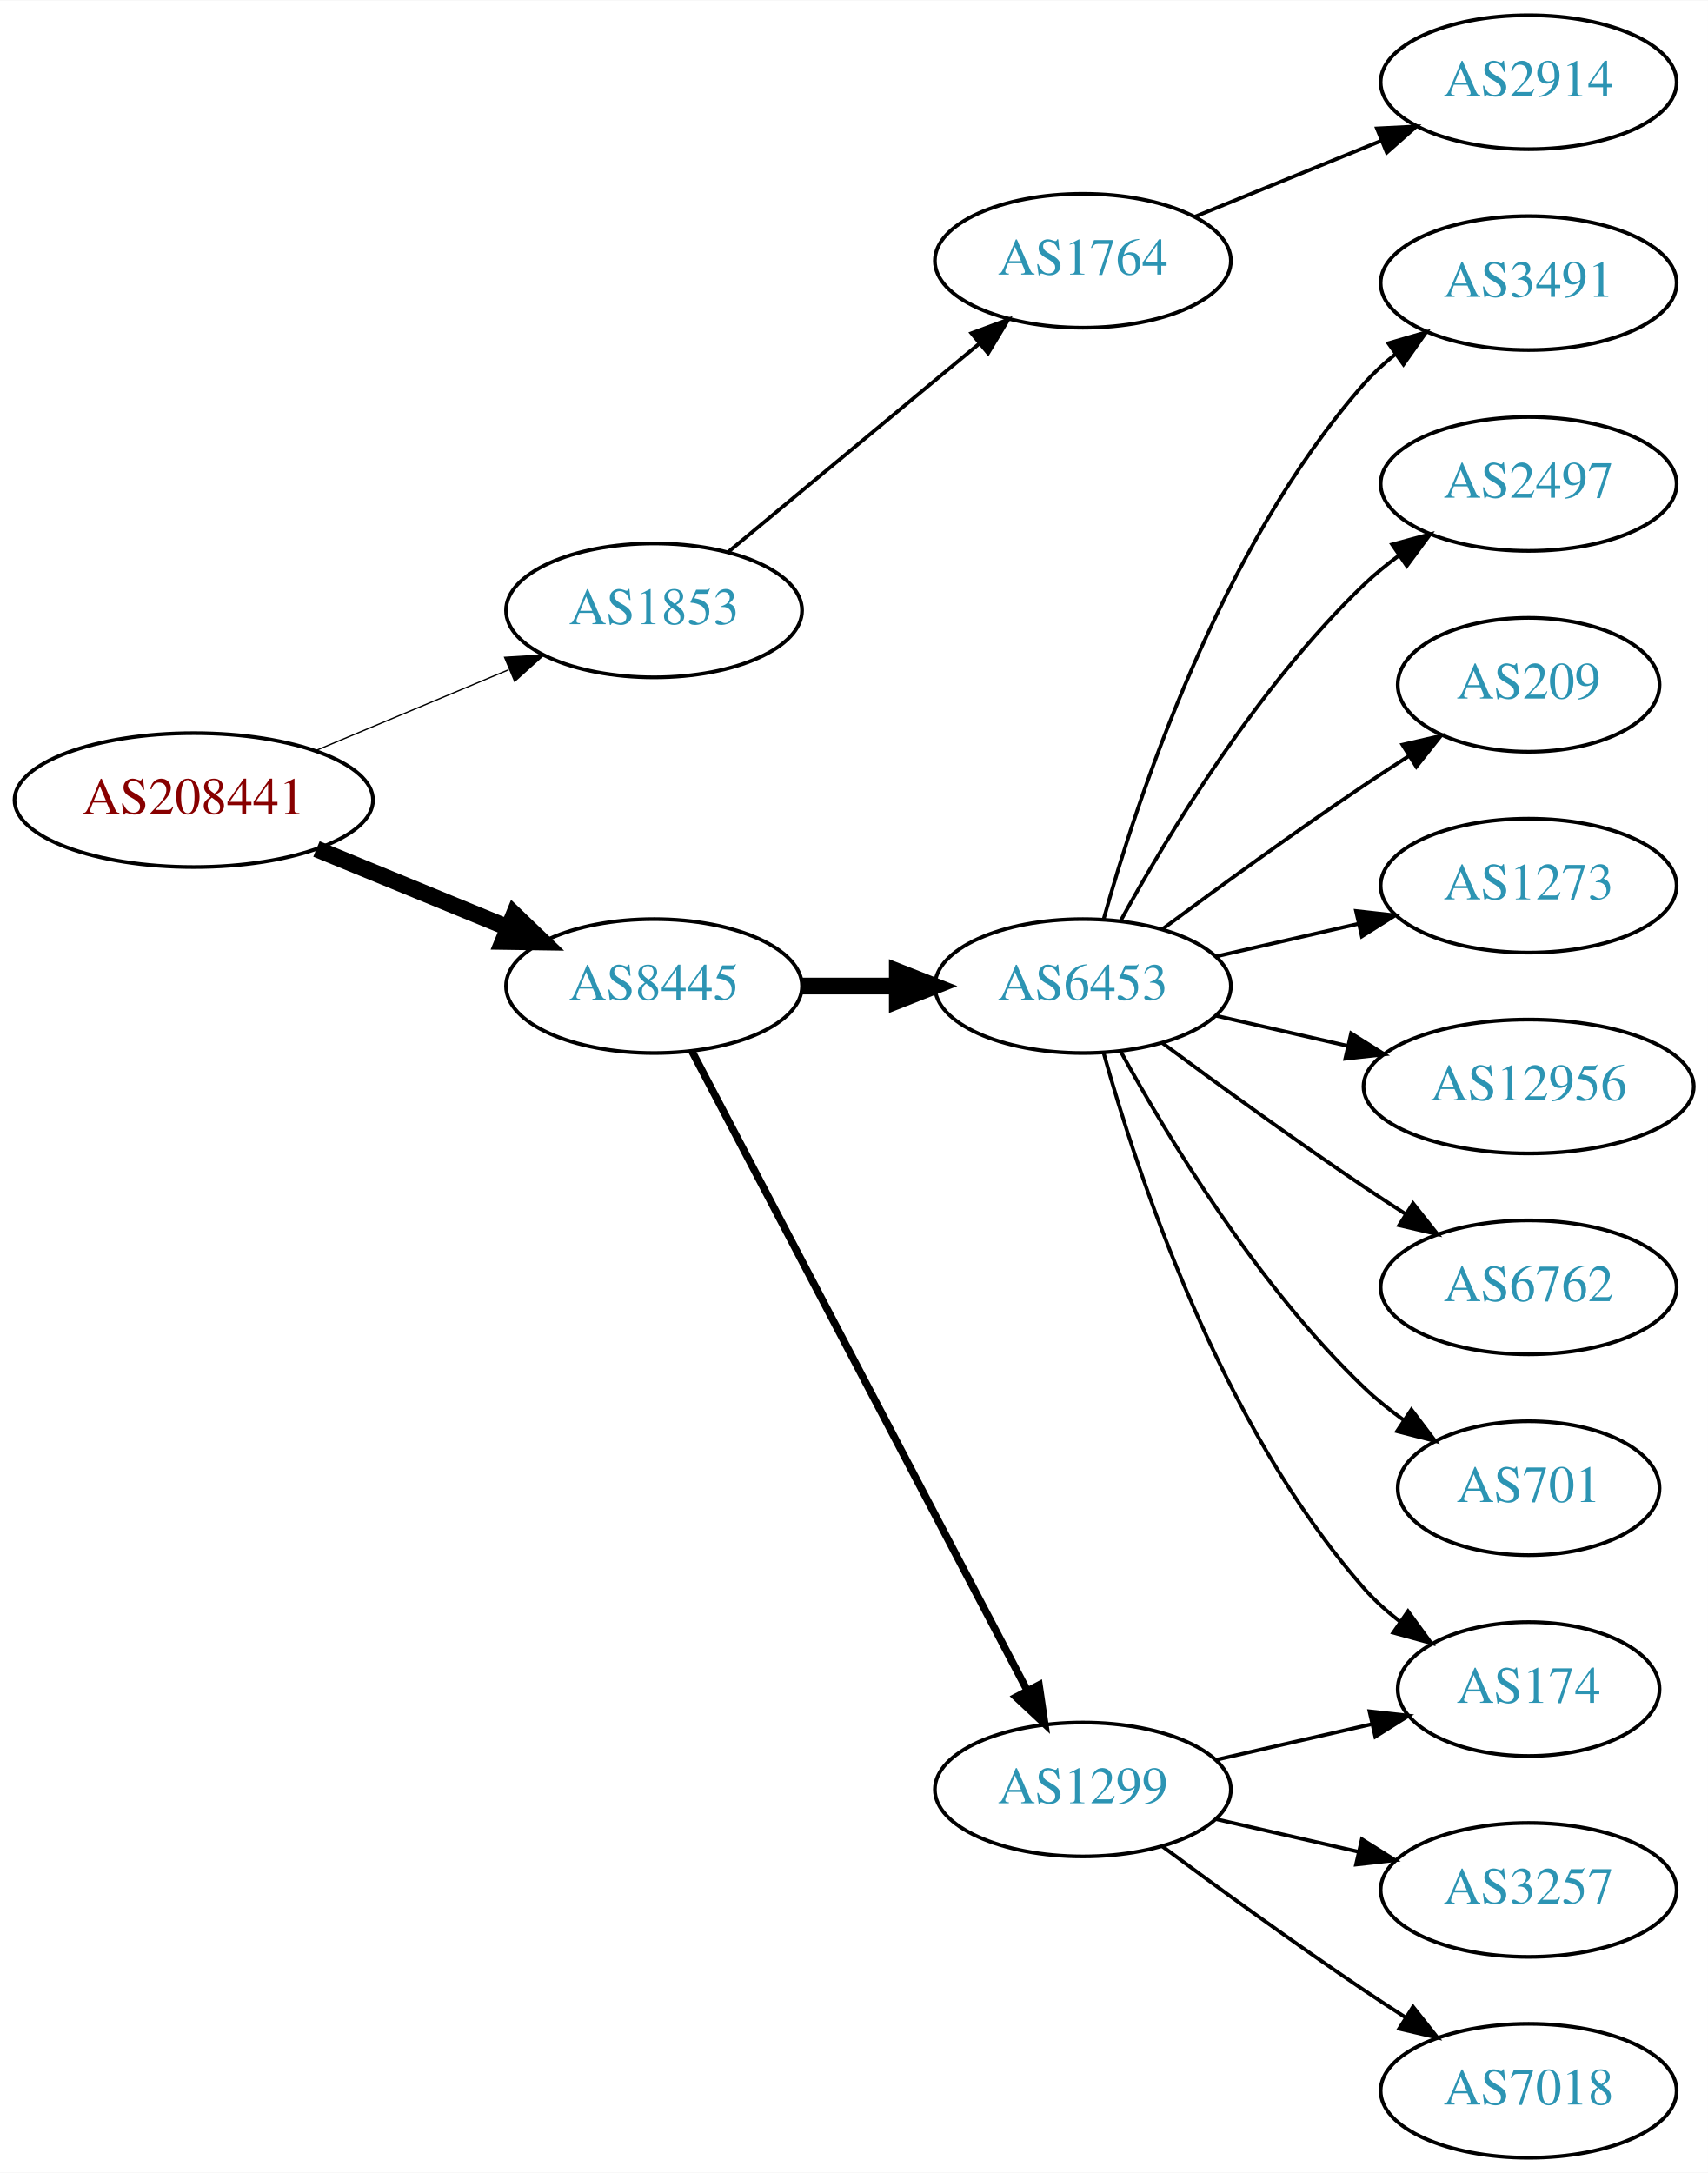
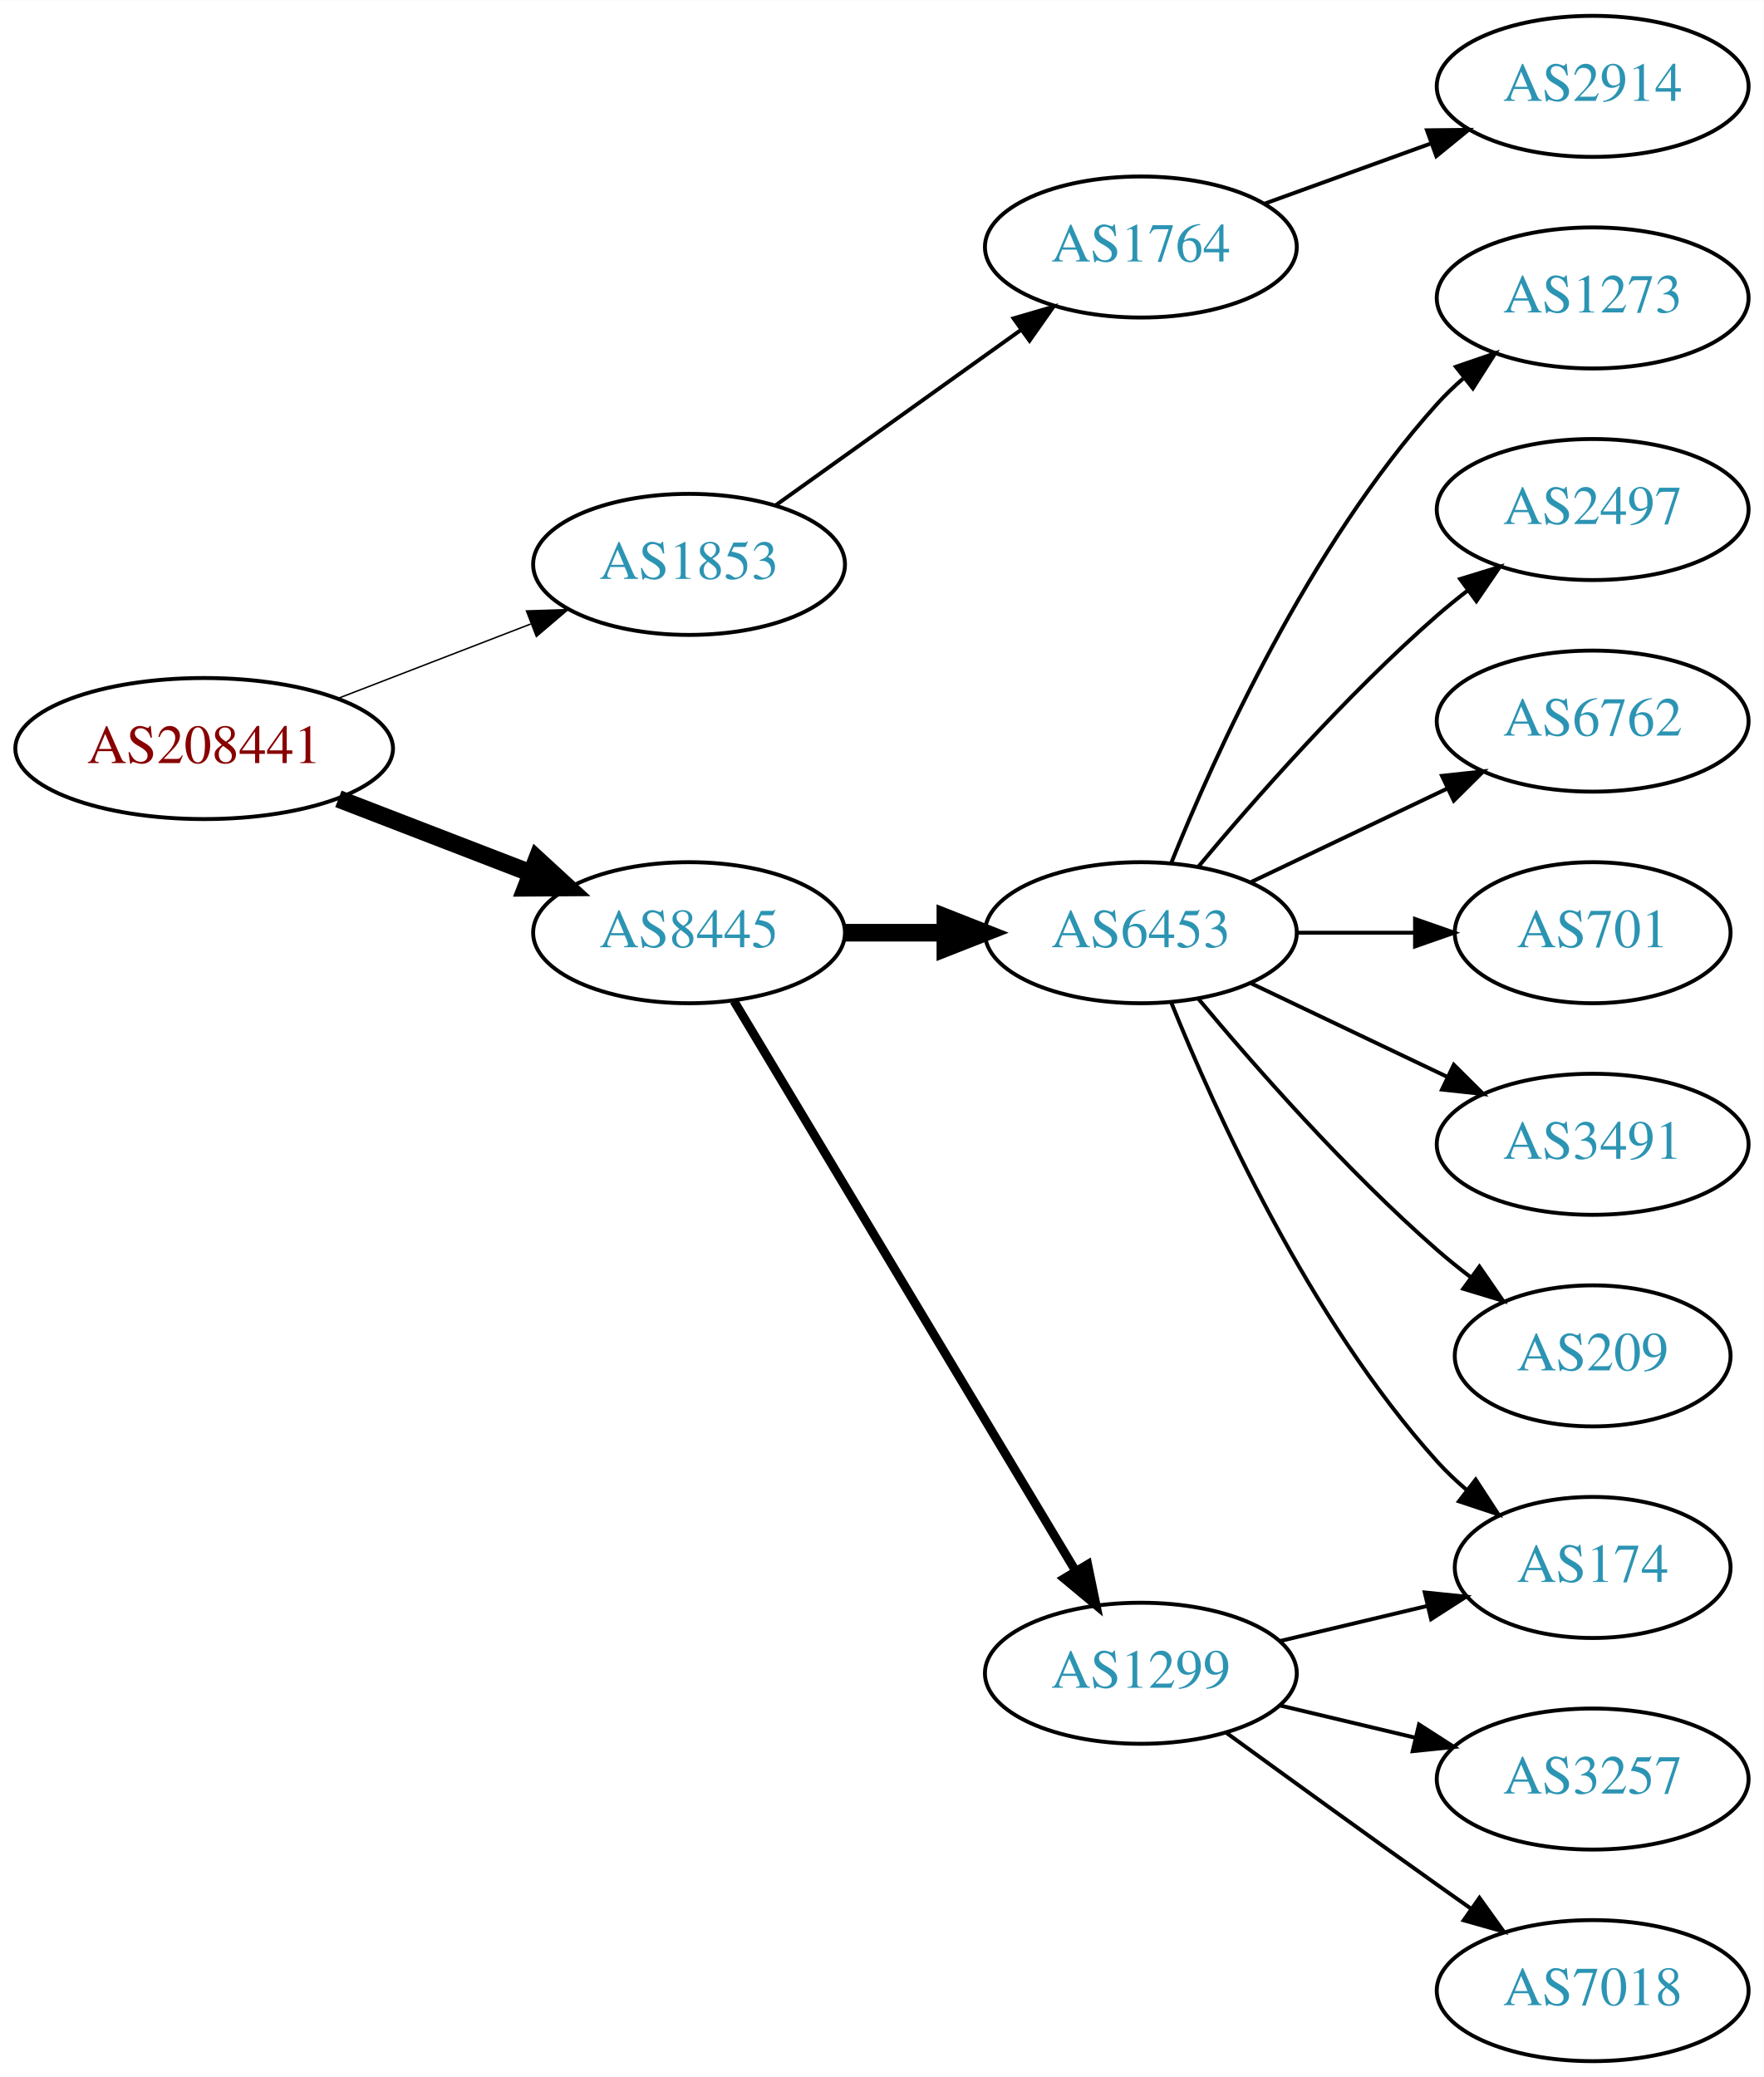
- <svg xmlns="http://www.w3.org/2000/svg" xmlns:xlink="http://www.w3.org/1999/xlink" width="459pt" height="584pt" viewBox="0.00 0.00 459.17 584.00">
-   <g id="graph0" class="graph" transform="scale(1 1) rotate(0) translate(4 580)">
-     <polygon fill="white" stroke="none" points="-4,4 -4,-580 455.17,-580 455.17,4 -4,4" />
+ <svg xmlns="http://www.w3.org/2000/svg" xmlns:xlink="http://www.w3.org/1999/xlink" width="450pt" height="530pt" viewBox="0.00 0.00 450.07 530.00">
+   <g id="graph0" class="graph" transform="scale(1 1) rotate(0) translate(4 526)">
+     <polygon fill="white" stroke="none" points="-4,4 -4,-526 446.07,-526 446.07,4 -4,4" />
    <g id="node1" class="node">
      <g id="a_node1">
        <a xlink:href="/asn/208441" xlink:title="AS208441 ~ Amt der Salzburger Landesregierung [AT]">
-           <ellipse fill="#ffffff" stroke="black" cx="48.096" cy="-365" rx="48.192" ry="18" />
-           <text text-anchor="middle" x="48.096" y="-361.3" font-family="Times,serif" font-size="14.00" fill="#880000">AS208441</text>
+           <ellipse fill="#ffffff" stroke="black" cx="48.096" cy="-335" rx="48.192" ry="18" />
+           <text text-anchor="middle" x="48.096" y="-331.3" font-family="Times,serif" font-size="14.00" fill="#880000">AS208441</text>
        </a>
      </g>
    </g>
    <g id="node2" class="node">
      <g id="a_node2">
        <a xlink:href="/asn/1853" xlink:title="AS1853 ~ ACOnet Backbone [AT]">
-           <ellipse fill="#ffffff" stroke="black" cx="171.838" cy="-416" rx="39.794" ry="18" />
-           <text text-anchor="middle" x="171.838" y="-412.3" font-family="Times,serif" font-size="14.00" fill="#2c94b3">AS1853</text>
+           <ellipse fill="#ffffff" stroke="black" cx="171.838" cy="-382" rx="39.794" ry="18" />
+           <text text-anchor="middle" x="171.838" y="-378.3" font-family="Times,serif" font-size="14.00" fill="#2c94b3">AS1853</text>
        </a>
      </g>
    </g>
    <g id="edge1" class="edge">
-       <path fill="none" stroke="black" stroke-width="0.346" d="M80.764,-378.267C96.666,-384.928 116.051,-393.049 132.759,-400.048" />
-       <polygon fill="black" stroke="black" stroke-width="0.346" points="131.665,-403.384 142.241,-404.02 134.37,-396.928 131.665,-403.384" />
+       <path fill="none" stroke="black" stroke-width="0.375" d="M82.362,-347.843C97.521,-353.695 115.577,-360.666 131.412,-366.779" />
+       <polygon fill="black" stroke="black" stroke-width="0.375" points="130.35,-370.121 140.94,-370.457 132.871,-363.591 130.35,-370.121" />
    </g>
    <g id="node3" class="node">
      <g id="a_node3">
        <a xlink:href="/asn/8445" xlink:title="AS8445 ~ SALZBURG-AG-AS [AT]">
-           <ellipse fill="#ffffff" stroke="black" cx="171.838" cy="-315" rx="39.794" ry="18" />
-           <text text-anchor="middle" x="171.838" y="-311.3" font-family="Times,serif" font-size="14.00" fill="#2c94b3">AS8445</text>
+           <ellipse fill="#ffffff" stroke="black" cx="171.838" cy="-288" rx="39.794" ry="18" />
+           <text text-anchor="middle" x="171.838" y="-284.3" font-family="Times,serif" font-size="14.00" fill="#2c94b3">AS8445</text>
        </a>
      </g>
    </g>
    <g id="edge2" class="edge">
-       <path fill="none" stroke="black" stroke-width="4.5" d="M81.082,-351.863C96.865,-345.381 116.021,-337.514 132.575,-330.715" />
-       <polygon fill="black" stroke="black" stroke-width="4.5" points="134.223,-334.295 141.977,-326.853 131.231,-327.01 134.223,-334.295" />
+       <path fill="none" stroke="black" stroke-width="4.5" d="M82.362,-322.157C97.521,-316.305 115.577,-309.334 131.412,-303.221" />
+       <polygon fill="black" stroke="black" stroke-width="4.5" points="133.029,-306.818 140.94,-299.543 130.192,-299.471 133.029,-306.818" />
    </g>
    <g id="node4" class="node">
      <g id="a_node4">
        <a xlink:href="/asn/1764" xlink:title="AS1764 ~ NEXTLAYER-AS [AT]">
-           <ellipse fill="#ffffff" stroke="black" cx="287.131" cy="-510" rx="39.794" ry="18" />
-           <text text-anchor="middle" x="287.131" y="-506.3" font-family="Times,serif" font-size="14.00" fill="#2c94b3">AS1764</text>
+           <ellipse fill="#ffffff" stroke="black" cx="287.131" cy="-463" rx="39.794" ry="18" />
+           <text text-anchor="middle" x="287.131" y="-459.3" font-family="Times,serif" font-size="14.00" fill="#2c94b3">AS1764</text>
        </a>
      </g>
    </g>
    <g id="edge3" class="edge">
-       <path fill="none" stroke="black" d="M191.801,-431.733C210.263,-447.052 238.5,-470.48 259.27,-487.713" />
-       <polygon fill="black" stroke="black" points="257.176,-490.523 267.106,-494.215 261.645,-485.136 257.176,-490.523" />
+       <path fill="none" stroke="black" d="M193.882,-397.046C211.497,-409.639 236.835,-427.755 256.501,-441.816" />
+       <polygon fill="black" stroke="black" points="254.645,-444.791 264.815,-447.76 258.716,-439.097 254.645,-444.791" />
    </g>
    <g id="node6" class="node">
      <g id="a_node6">
        <a xlink:href="/asn/6453" xlink:title="AS6453 ~ TATA COMMUNICATIONS (AMERICA) INC [US]">
-           <ellipse fill="#ffffff" stroke="black" cx="287.131" cy="-315" rx="39.794" ry="18" />
-           <text text-anchor="middle" x="287.131" y="-311.3" font-family="Times,serif" font-size="14.00" fill="#2c94b3">AS6453</text>
+           <ellipse fill="#ffffff" stroke="black" cx="287.131" cy="-288" rx="39.794" ry="18" />
+           <text text-anchor="middle" x="287.131" y="-284.3" font-family="Times,serif" font-size="14.00" fill="#2c94b3">AS6453</text>
        </a>
      </g>
    </g>
    <g id="edge5" class="edge">
-       <path fill="none" stroke="black" stroke-width="4.5" d="M211.51,-315C219.713,-315 228.477,-315 237.009,-315" />
-       <polygon fill="black" stroke="black" stroke-width="4.5" points="237.248,-318.938 247.248,-315 237.248,-311.063 237.248,-318.938" />
+       <path fill="none" stroke="black" stroke-width="4.5" d="M211.51,-288C219.713,-288 228.477,-288 237.009,-288" />
+       <polygon fill="black" stroke="black" stroke-width="4.5" points="237.248,-291.938 247.248,-288 237.248,-284.063 237.248,-291.938" />
    </g>
    <g id="node7" class="node">
      <g id="a_node7">
        <a xlink:href="/asn/1299" xlink:title="AS1299 ~ Telia Carrier [EU]">
          <ellipse fill="#ffffff" stroke="black" cx="287.131" cy="-99" rx="39.794" ry="18" />
          <text text-anchor="middle" x="287.131" y="-95.3" font-family="Times,serif" font-size="14.00" fill="#2c94b3">AS1299</text>
        </a>
      </g>
    </g>
    <g id="edge6" class="edge">
-       <path fill="none" stroke="black" stroke-width="2" d="M182.109,-297.324C201.951,-259.495 248.628,-170.501 272.115,-125.722" />
-       <polygon fill="black" stroke="black" stroke-width="2" points="275.345,-127.099 276.89,-116.617 269.146,-123.848 275.345,-127.099" />
+       <path fill="none" stroke="black" stroke-width="2.25" d="M183.293,-270.558C203.274,-237.225 246.98,-164.314 270.465,-125.134" />
+       <polygon fill="black" stroke="black" stroke-width="2.25" points="273.561,-126.776 275.701,-116.4 267.558,-123.177 273.561,-126.776" />
    </g>
    <g id="node5" class="node">
      <g id="a_node5">
        <a xlink:href="/asn/2914" xlink:title="AS2914 ~ NTT America, Inc. [US]">
-           <ellipse fill="#ffffff" stroke="black" cx="406.973" cy="-558" rx="39.794" ry="18" />
-           <text text-anchor="middle" x="406.973" y="-554.3" font-family="Times,serif" font-size="14.00" fill="#2c94b3">AS2914</text>
+           <ellipse fill="#ffffff" stroke="black" cx="402.424" cy="-504" rx="39.794" ry="18" />
+           <text text-anchor="middle" x="402.424" y="-500.3" font-family="Times,serif" font-size="14.00" fill="#2c94b3">AS2914</text>
        </a>
      </g>
    </g>
    <g id="edge4" class="edge">
-       <path fill="none" stroke="black" d="M317.261,-521.865C332.416,-528.038 351.14,-535.665 367.474,-542.318" />
-       <polygon fill="black" stroke="black" points="366.189,-545.574 376.771,-546.105 368.83,-539.091 366.189,-545.574" />
+       <path fill="none" stroke="black" d="M318.79,-474.095C331.762,-478.79 347.055,-484.324 360.936,-489.348" />
+       <polygon fill="black" stroke="black" points="360.146,-492.784 370.741,-492.896 362.529,-486.202 360.146,-492.784" />
    </g>
    <g id="node8" class="node">
      <g id="a_node8">
-         <a xlink:href="/asn/3491" xlink:title="AS3491 ~ PCCW Global, Inc. [US]">
-           <ellipse fill="#ffffff" stroke="black" cx="406.973" cy="-504" rx="39.794" ry="18" />
-           <text text-anchor="middle" x="406.973" y="-500.3" font-family="Times,serif" font-size="14.00" fill="#2c94b3">AS3491</text>
+         <a xlink:href="/asn/1273" xlink:title="AS1273 ~ Vodafone Group PLC [EU]">
+           <ellipse fill="#ffffff" stroke="black" cx="402.424" cy="-450" rx="39.794" ry="18" />
+           <text text-anchor="middle" x="402.424" y="-446.3" font-family="Times,serif" font-size="14.00" fill="#2c94b3">AS1273</text>
        </a>
      </g>
    </g>
    <g id="edge7" class="edge">
-       <path fill="none" stroke="black" d="M292.704,-332.946C301.61,-364.995 323.894,-432.842 362.777,-477 365.261,-479.821 368.111,-482.449 371.137,-484.871" />
-       <polygon fill="black" stroke="black" points="369.254,-487.828 379.426,-490.791 373.322,-482.131 369.254,-487.828" />
+       <path fill="none" stroke="black" d="M294.879,-305.787C305.93,-333.243 329.983,-386.578 362.777,-423 364.78,-425.224 366.999,-427.363 369.331,-429.397" />
+       <polygon fill="black" stroke="black" points="367.529,-432.433 377.55,-435.873 371.862,-426.935 367.529,-432.433" />
    </g>
    <g id="node9" class="node">
      <g id="a_node9">
        <a xlink:href="/asn/2497" xlink:title="AS2497 ~ Internet Initiative Japan Inc. [JP]">
-           <ellipse fill="#ffffff" stroke="black" cx="406.973" cy="-450" rx="39.794" ry="18" />
-           <text text-anchor="middle" x="406.973" y="-446.3" font-family="Times,serif" font-size="14.00" fill="#2c94b3">AS2497</text>
+           <ellipse fill="#ffffff" stroke="black" cx="402.424" cy="-396" rx="39.794" ry="18" />
+           <text text-anchor="middle" x="402.424" y="-392.3" font-family="Times,serif" font-size="14.00" fill="#2c94b3">AS2497</text>
        </a>
      </g>
    </g>
    <g id="edge8" class="edge">
-       <path fill="none" stroke="black" d="M297.372,-332.713C309.918,-355.561 334.095,-395.611 362.777,-423 365.646,-425.739 368.834,-428.347 372.144,-430.785" />
-       <polygon fill="black" stroke="black" points="370.267,-433.742 380.503,-436.477 374.207,-427.956 370.267,-433.742" />
+       <path fill="none" stroke="black" d="M301.761,-304.817C316.044,-321.929 339.59,-348.745 362.777,-369 365.243,-371.154 367.882,-373.294 370.579,-375.372" />
+       <polygon fill="black" stroke="black" points="368.604,-378.264 378.733,-381.37 372.752,-372.625 368.604,-378.264" />
    </g>
    <g id="node10" class="node">
      <g id="a_node10">
-         <a xlink:href="/asn/209" xlink:title="AS209 ~ CenturyLink Communications, LLC [US]">
-           <ellipse fill="#ffffff" stroke="black" cx="406.973" cy="-396" rx="35.194" ry="18" />
-           <text text-anchor="middle" x="406.973" y="-392.3" font-family="Times,serif" font-size="14.00" fill="#2c94b3">AS209</text>
+         <a xlink:href="/asn/6762" xlink:title="AS6762 ~ TELECOM ITALIA SPARKLE S.p.A. [IT]">
+           <ellipse fill="#ffffff" stroke="black" cx="402.424" cy="-342" rx="39.794" ry="18" />
+           <text text-anchor="middle" x="402.424" y="-338.3" font-family="Times,serif" font-size="14.00" fill="#2c94b3">AS6762</text>
        </a>
      </g>
    </g>
    <g id="edge9" class="edge">
-       <path fill="none" stroke="black" d="M308.461,-330.277C323.324,-341.304 344.068,-356.407 362.777,-369 366.595,-371.569 370.645,-374.21 374.675,-376.786" />
-       <polygon fill="black" stroke="black" points="373.044,-379.895 383.369,-382.271 376.779,-373.975 373.044,-379.895" />
+       <path fill="none" stroke="black" d="M315.267,-300.934C330.261,-308.081 349.082,-317.052 365.306,-324.785" />
+       <polygon fill="black" stroke="black" points="363.976,-328.028 374.509,-329.171 366.988,-321.709 363.976,-328.028" />
    </g>
    <g id="node11" class="node">
      <g id="a_node11">
-         <a xlink:href="/asn/1273" xlink:title="AS1273 ~ Vodafone Group PLC [EU]">
-           <ellipse fill="#ffffff" stroke="black" cx="406.973" cy="-342" rx="39.794" ry="18" />
-           <text text-anchor="middle" x="406.973" y="-338.3" font-family="Times,serif" font-size="14.00" fill="#2c94b3">AS1273</text>
+         <a xlink:href="/asn/174" xlink:title="AS174 ~ Cogent Communications [US]">
+           <ellipse fill="#ffffff" stroke="black" cx="402.424" cy="-126" rx="35.194" ry="18" />
+           <text text-anchor="middle" x="402.424" y="-122.3" font-family="Times,serif" font-size="14.00" fill="#2c94b3">AS174</text>
        </a>
      </g>
    </g>
    <g id="edge10" class="edge">
-       <path fill="none" stroke="black" d="M322.85,-322.955C334.85,-325.704 348.471,-328.825 361.164,-331.733" />
-       <polygon fill="black" stroke="black" points="360.566,-335.187 371.095,-334.009 362.129,-328.364 360.566,-335.187" />
+       <path fill="none" stroke="black" d="M294.879,-270.213C305.93,-242.757 329.983,-189.422 362.777,-153 365.093,-150.428 367.698,-147.97 370.433,-145.657" />
+       <polygon fill="black" stroke="black" points="372.572,-148.428 378.357,-139.552 368.299,-142.883 372.572,-148.428" />
    </g>
    <g id="node12" class="node">
      <g id="a_node12">
-         <a xlink:href="/asn/12956" xlink:title="AS12956 ~ TELXIUS [ES]">
-           <ellipse fill="#ffffff" stroke="black" cx="406.973" cy="-288" rx="44.393" ry="18" />
-           <text text-anchor="middle" x="406.973" y="-284.3" font-family="Times,serif" font-size="14.00" fill="#2c94b3">AS12956</text>
+         <a xlink:href="/asn/701" xlink:title="AS701 ~ UUNET [US]">
+           <ellipse fill="#ffffff" stroke="black" cx="402.424" cy="-288" rx="35.194" ry="18" />
+           <text text-anchor="middle" x="402.424" y="-284.3" font-family="Times,serif" font-size="14.00" fill="#2c94b3">AS701</text>
        </a>
      </g>
    </g>
    <g id="edge11" class="edge">
-       <path fill="none" stroke="black" d="M322.85,-307.045C333.989,-304.493 346.524,-301.621 358.417,-298.896" />
-       <polygon fill="black" stroke="black" points="359.246,-302.297 368.211,-296.652 357.682,-295.474 359.246,-302.297" />
+       <path fill="none" stroke="black" d="M326.803,-288C336.508,-288 346.999,-288 356.962,-288" />
+       <polygon fill="black" stroke="black" points="357.098,-291.5 367.098,-288 357.098,-284.5 357.098,-291.5" />
    </g>
    <g id="node13" class="node">
      <g id="a_node13">
-         <a xlink:href="/asn/6762" xlink:title="AS6762 ~ TELECOM ITALIA SPARKLE S.p.A. [IT]">
-           <ellipse fill="#ffffff" stroke="black" cx="406.973" cy="-234" rx="39.794" ry="18" />
-           <text text-anchor="middle" x="406.973" y="-230.3" font-family="Times,serif" font-size="14.00" fill="#2c94b3">AS6762</text>
+         <a xlink:href="/asn/3491" xlink:title="AS3491 ~ PCCW Global, Inc. [US]">
+           <ellipse fill="#ffffff" stroke="black" cx="402.424" cy="-234" rx="39.794" ry="18" />
+           <text text-anchor="middle" x="402.424" y="-230.3" font-family="Times,serif" font-size="14.00" fill="#2c94b3">AS3491</text>
        </a>
      </g>
    </g>
    <g id="edge12" class="edge">
-       <path fill="none" stroke="black" d="M308.461,-299.723C323.324,-288.696 344.068,-273.593 362.777,-261 366.326,-258.611 370.077,-256.161 373.825,-253.758" />
-       <polygon fill="black" stroke="black" points="375.893,-256.591 382.474,-248.288 372.151,-250.675 375.893,-256.591" />
+       <path fill="none" stroke="black" d="M315.267,-275.066C330.261,-267.919 349.082,-258.948 365.306,-251.215" />
+       <polygon fill="black" stroke="black" points="366.988,-254.291 374.509,-246.829 363.976,-247.972 366.988,-254.291" />
    </g>
    <g id="node14" class="node">
      <g id="a_node14">
-         <a xlink:href="/asn/174" xlink:title="AS174 ~ Cogent Communications [US]">
-           <ellipse fill="#ffffff" stroke="black" cx="406.973" cy="-126" rx="35.194" ry="18" />
-           <text text-anchor="middle" x="406.973" y="-122.3" font-family="Times,serif" font-size="14.00" fill="#2c94b3">AS174</text>
+         <a xlink:href="/asn/209" xlink:title="AS209 ~ CenturyLink Communications, LLC [US]">
+           <ellipse fill="#ffffff" stroke="black" cx="402.424" cy="-180" rx="35.194" ry="18" />
+           <text text-anchor="middle" x="402.424" y="-176.3" font-family="Times,serif" font-size="14.00" fill="#2c94b3">AS209</text>
        </a>
      </g>
    </g>
    <g id="edge13" class="edge">
-       <path fill="none" stroke="black" d="M292.704,-297.054C301.61,-265.005 323.894,-197.158 362.777,-153 365.605,-149.789 368.906,-146.828 372.401,-144.136" />
-       <polygon fill="black" stroke="black" points="374.535,-146.916 380.776,-138.355 370.558,-141.155 374.535,-146.916" />
+       <path fill="none" stroke="black" d="M301.761,-271.183C316.044,-254.071 339.59,-227.255 362.777,-207 365.447,-204.668 368.32,-202.352 371.25,-200.114" />
+       <polygon fill="black" stroke="black" points="373.528,-202.784 379.542,-194.061 369.401,-197.13 373.528,-202.784" />
+     </g>
+     <g id="edge16" class="edge">
+       <path fill="none" stroke="black" d="M322.738,-107.248C334.533,-110.058 347.837,-113.229 360.105,-116.153" />
+       <polygon fill="black" stroke="black" points="359.571,-119.624 370.11,-118.537 361.194,-112.814 359.571,-119.624" />
    </g>
    <g id="node15" class="node">
      <g id="a_node15">
-         <a xlink:href="/asn/701" xlink:title="AS701 ~ UUNET [US]">
-           <ellipse fill="#ffffff" stroke="black" cx="406.973" cy="-180" rx="35.194" ry="18" />
-           <text text-anchor="middle" x="406.973" y="-176.3" font-family="Times,serif" font-size="14.00" fill="#2c94b3">AS701</text>
+         <a xlink:href="/asn/3257" xlink:title="AS3257 ~ GTT [DE]">
+           <ellipse fill="#ffffff" stroke="black" cx="402.424" cy="-72" rx="39.794" ry="18" />
+           <text text-anchor="middle" x="402.424" y="-68.3" font-family="Times,serif" font-size="14.00" fill="#2c94b3">AS3257</text>
        </a>
      </g>
    </g>
    <g id="edge14" class="edge">
-       <path fill="none" stroke="black" d="M297.372,-297.287C309.918,-274.439 334.095,-234.389 362.777,-207 366.031,-203.893 369.698,-200.954 373.485,-198.24" />
-       <polygon fill="black" stroke="black" points="375.462,-201.128 381.853,-192.678 371.587,-195.299 375.462,-201.128" />
-     </g>
-     <g id="edge16" class="edge">
-       <path fill="none" stroke="black" d="M322.85,-106.955C335.943,-109.955 350.965,-113.396 364.606,-116.522" />
-       <polygon fill="black" stroke="black" points="364.184,-120.016 374.713,-118.838 365.747,-113.193 364.184,-120.016" />
+       <path fill="none" stroke="black" d="M322.738,-90.752C333.609,-88.162 345.764,-85.265 357.206,-82.538" />
+       <polygon fill="black" stroke="black" points="358.112,-85.92 367.029,-80.197 356.49,-79.111 358.112,-85.92" />
    </g>
    <g id="node16" class="node">
      <g id="a_node16">
-         <a xlink:href="/asn/3257" xlink:title="AS3257 ~ GTT [DE]">
-           <ellipse fill="#ffffff" stroke="black" cx="406.973" cy="-72" rx="39.794" ry="18" />
-           <text text-anchor="middle" x="406.973" y="-68.3" font-family="Times,serif" font-size="14.00" fill="#2c94b3">AS3257</text>
+         <a xlink:href="/asn/7018" xlink:title="AS7018 ~ AT&amp;T Services, Inc. [US]">
+           <ellipse fill="#ffffff" stroke="black" cx="402.424" cy="-18" rx="39.794" ry="18" />
+           <text text-anchor="middle" x="402.424" y="-14.3" font-family="Times,serif" font-size="14.00" fill="#2c94b3">AS7018</text>
        </a>
      </g>
    </g>
    <g id="edge15" class="edge">
-       <path fill="none" stroke="black" d="M322.85,-91.045C334.85,-88.296 348.471,-85.175 361.164,-82.267" />
-       <polygon fill="black" stroke="black" points="362.129,-85.636 371.095,-79.991 360.566,-78.813 362.129,-85.636" />
-     </g>
-     <g id="node17" class="node">
-       <g id="a_node17">
-         <a xlink:href="/asn/7018" xlink:title="AS7018 ~ AT&amp;T Services, Inc. [US]">
-           <ellipse fill="#ffffff" stroke="black" cx="406.973" cy="-18" rx="39.794" ry="18" />
-           <text text-anchor="middle" x="406.973" y="-14.3" font-family="Times,serif" font-size="14.00" fill="#2c94b3">AS7018</text>
-         </a>
-       </g>
-     </g>
-     <g id="edge17" class="edge">
-       <path fill="none" stroke="black" d="M308.461,-83.723C323.324,-72.696 344.068,-57.593 362.777,-45 366.326,-42.611 370.077,-40.161 373.825,-37.758" />
-       <polygon fill="black" stroke="black" points="375.893,-40.591 382.474,-32.288 372.151,-34.675 375.893,-40.591" />
+       <path fill="none" stroke="black" d="M308.979,-83.778C323.913,-72.909 344.527,-57.975 362.777,-45 365.598,-42.995 368.541,-40.915 371.489,-38.841" />
+       <polygon fill="black" stroke="black" points="373.535,-41.681 379.714,-33.074 369.516,-35.95 373.535,-41.681" />
    </g>
  </g>
</svg>
